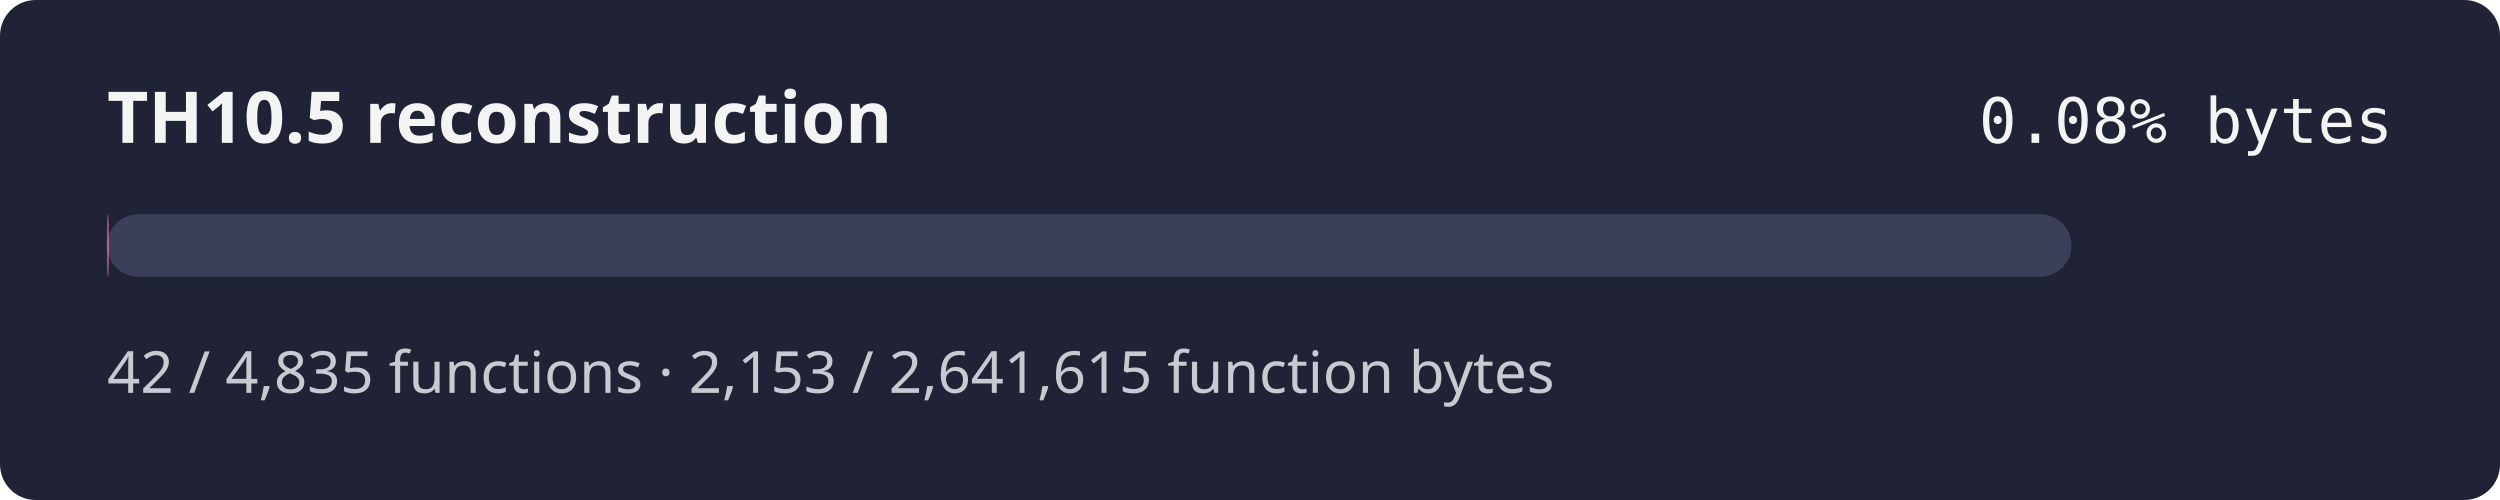
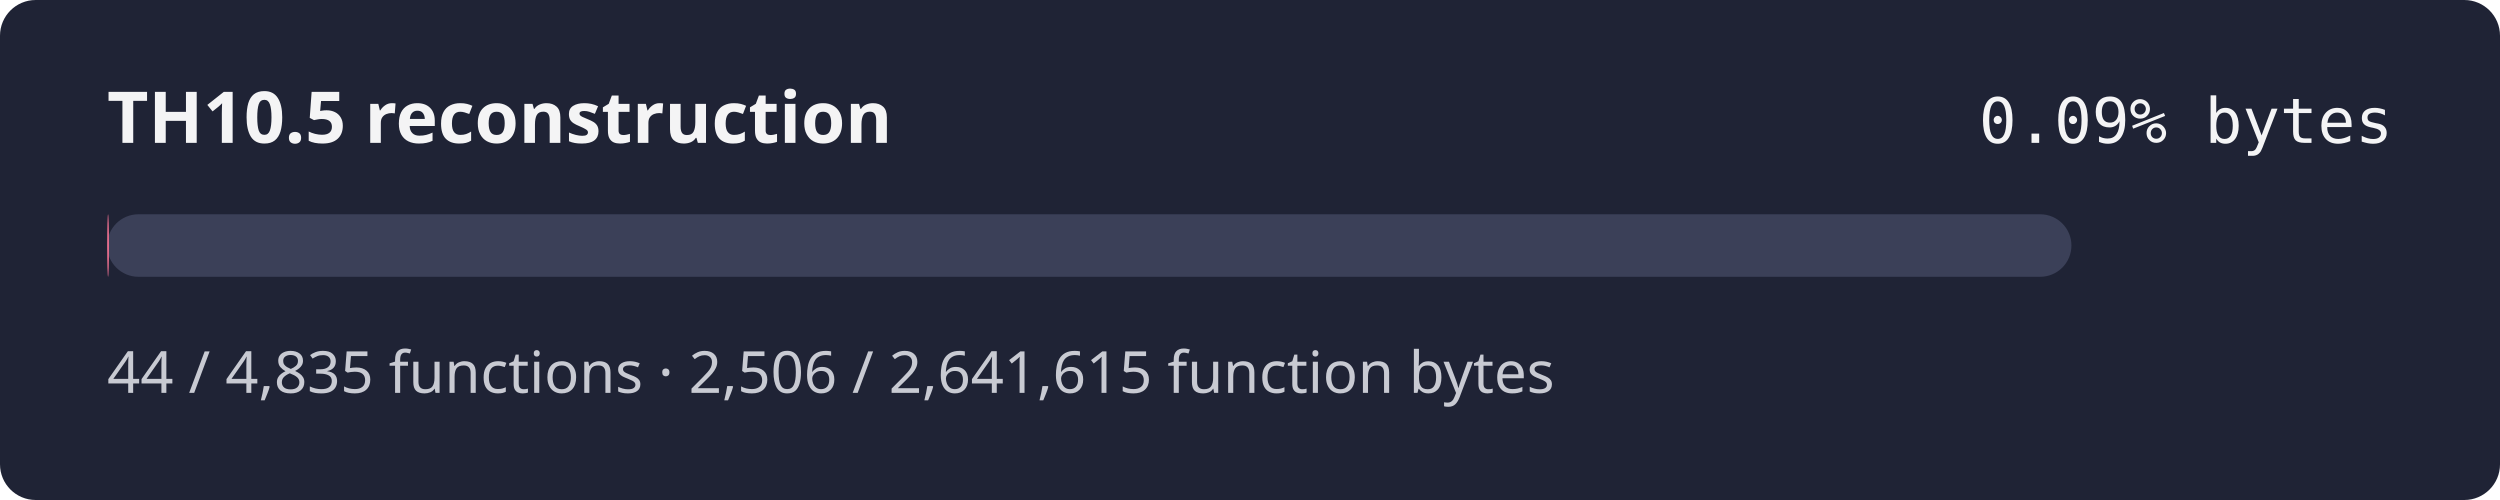
- <svg xmlns="http://www.w3.org/2000/svg" width="560" height="112" role="img" aria-label="TH10.5 reconstruction progress 0.08% by bytes">
+ <svg xmlns="http://www.w3.org/2000/svg" width="560" height="112" role="img" aria-label="TH10.5 reconstruction progress 0.09% by bytes">
  <rect width="560" height="112" rx="8" fill="#1f2335" />
  <text x="24" y="32" fill="#f4f4f5" font-family="sans-serif" font-size="16" font-weight="600">TH10.5 reconstruction</text>
-   <text x="536" y="32" fill="#f4f4f5" text-anchor="end" font-family="monospace" font-size="14">0.08% bytes</text>
+   <text x="536" y="32" fill="#f4f4f5" text-anchor="end" font-family="monospace" font-size="14">0.09% bytes</text>
  <rect x="24" y="48" width="440" height="14" rx="7" fill="#3b4058" />
-   <rect x="24" y="48" width="0.36" height="14" rx="7" fill="#e46c8c" />
-   <text x="24" y="88" fill="#c8cad2" font-family="sans-serif" font-size="13">42 / 4,835 functions · 2,153 / 2,641,615 function bytes</text>
+   <rect x="24" y="48" width="0.42" height="14" rx="7" fill="#e46c8c" />
+   <text x="24" y="88" fill="#c8cad2" font-family="sans-serif" font-size="13">44 / 4,835 functions · 2,506 / 2,641,615 function bytes</text>
</svg>
